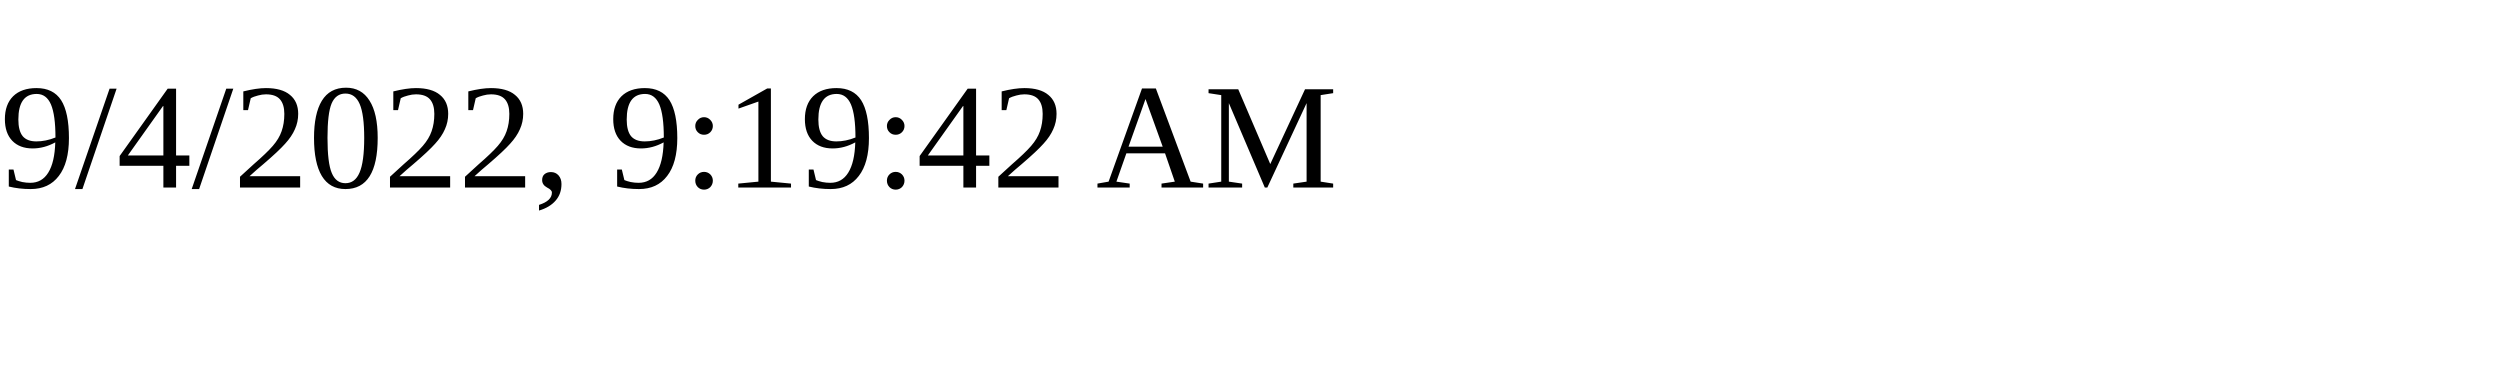
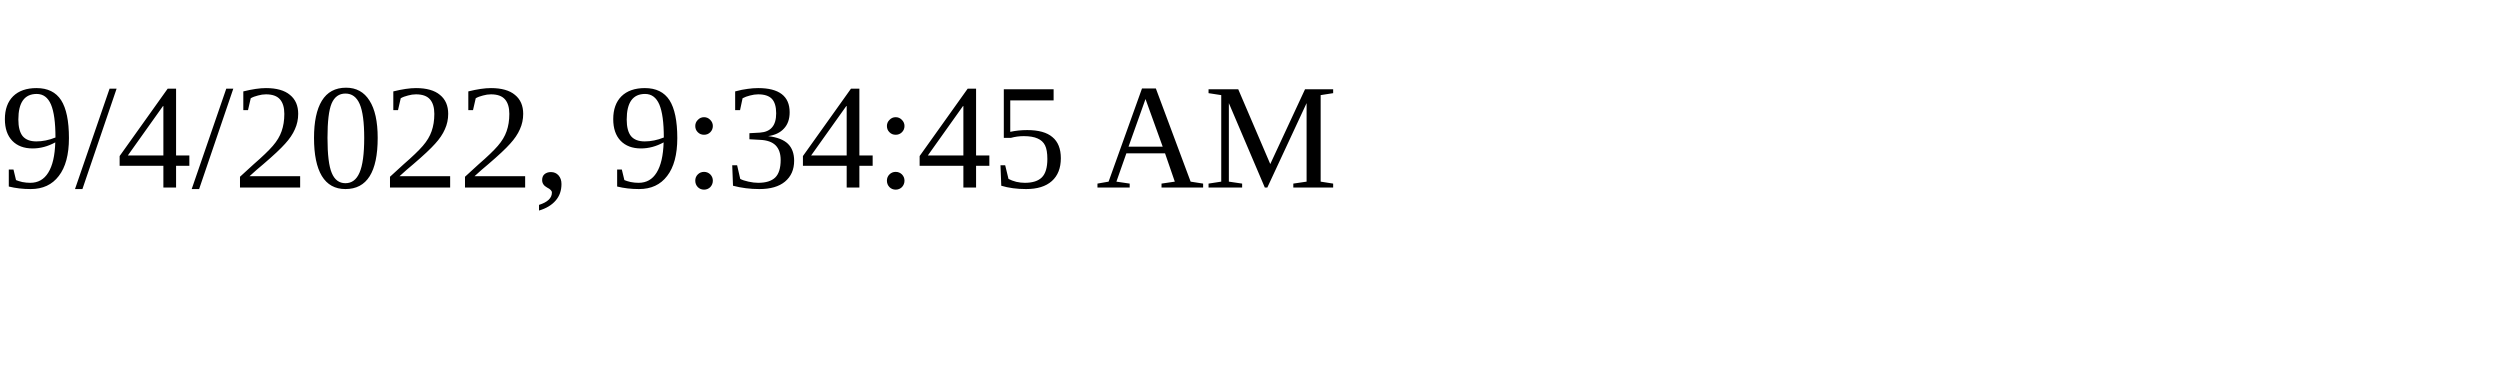
<svg xmlns="http://www.w3.org/2000/svg" height="30" width="200">
-   <text x="0" y="15">9/4/2022, 9:19:42 AM</text>
+   <text x="0" y="15">9/4/2022, 9:34:45 AM</text>
</svg>
